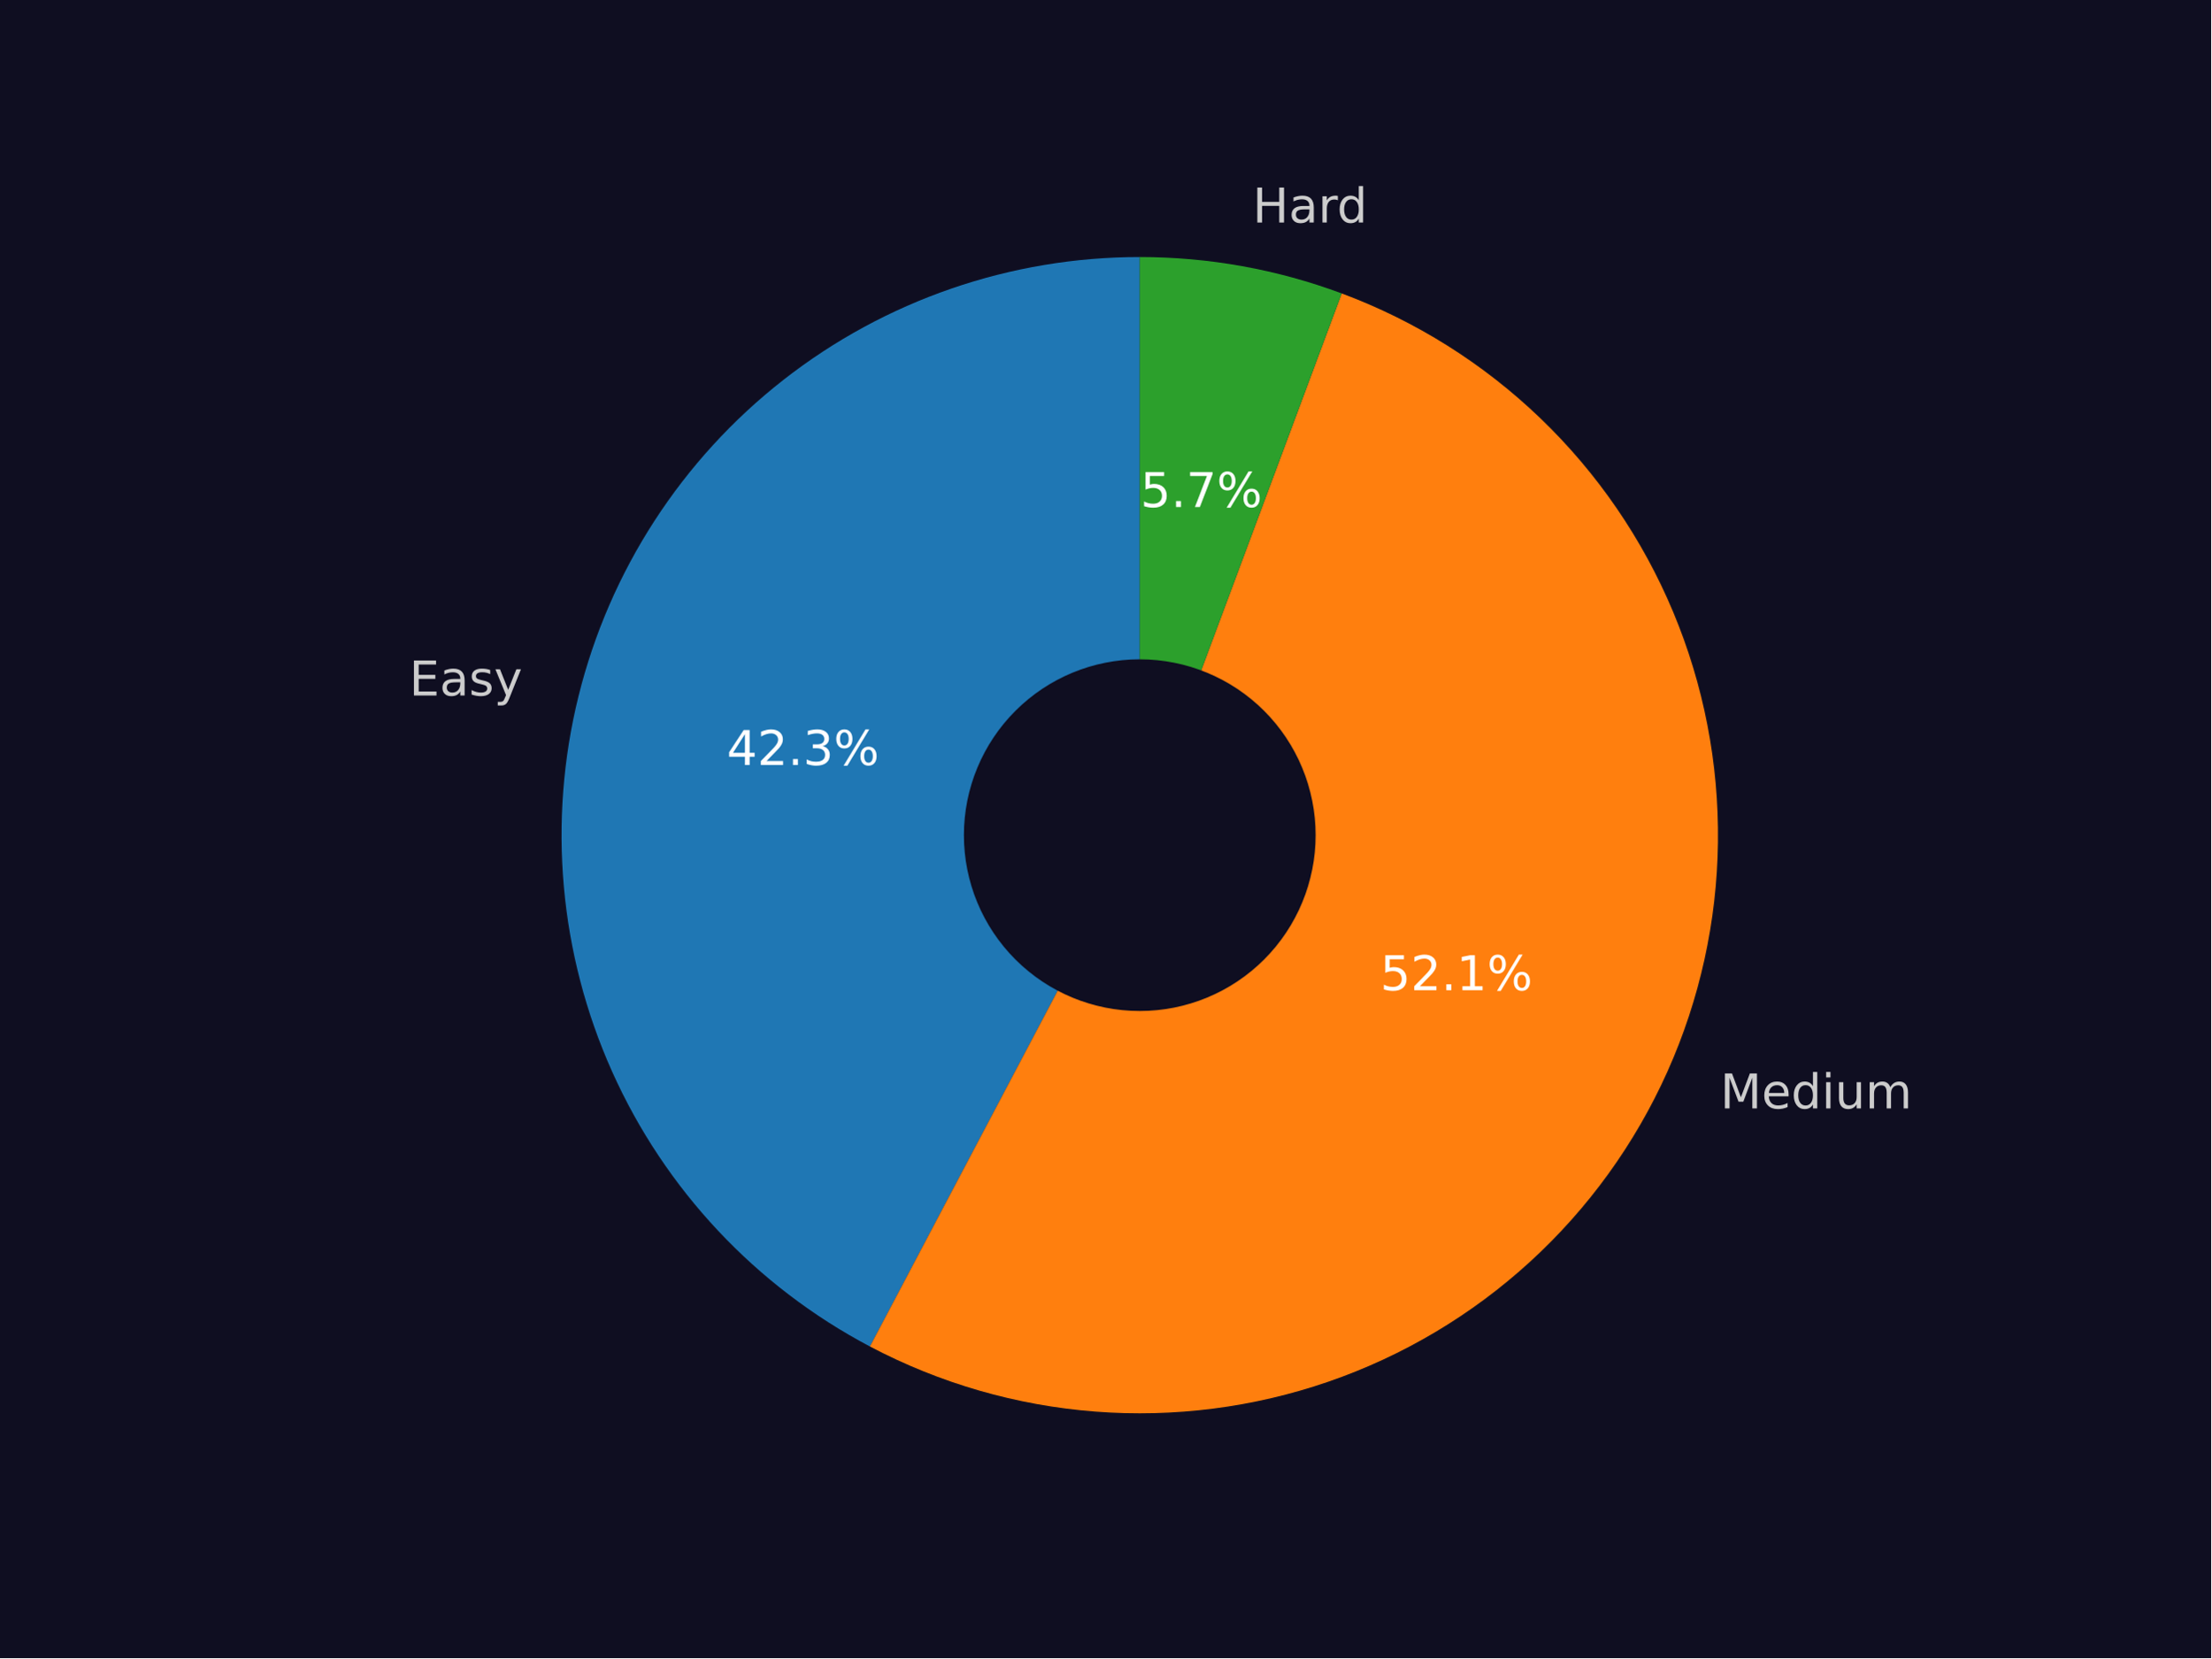
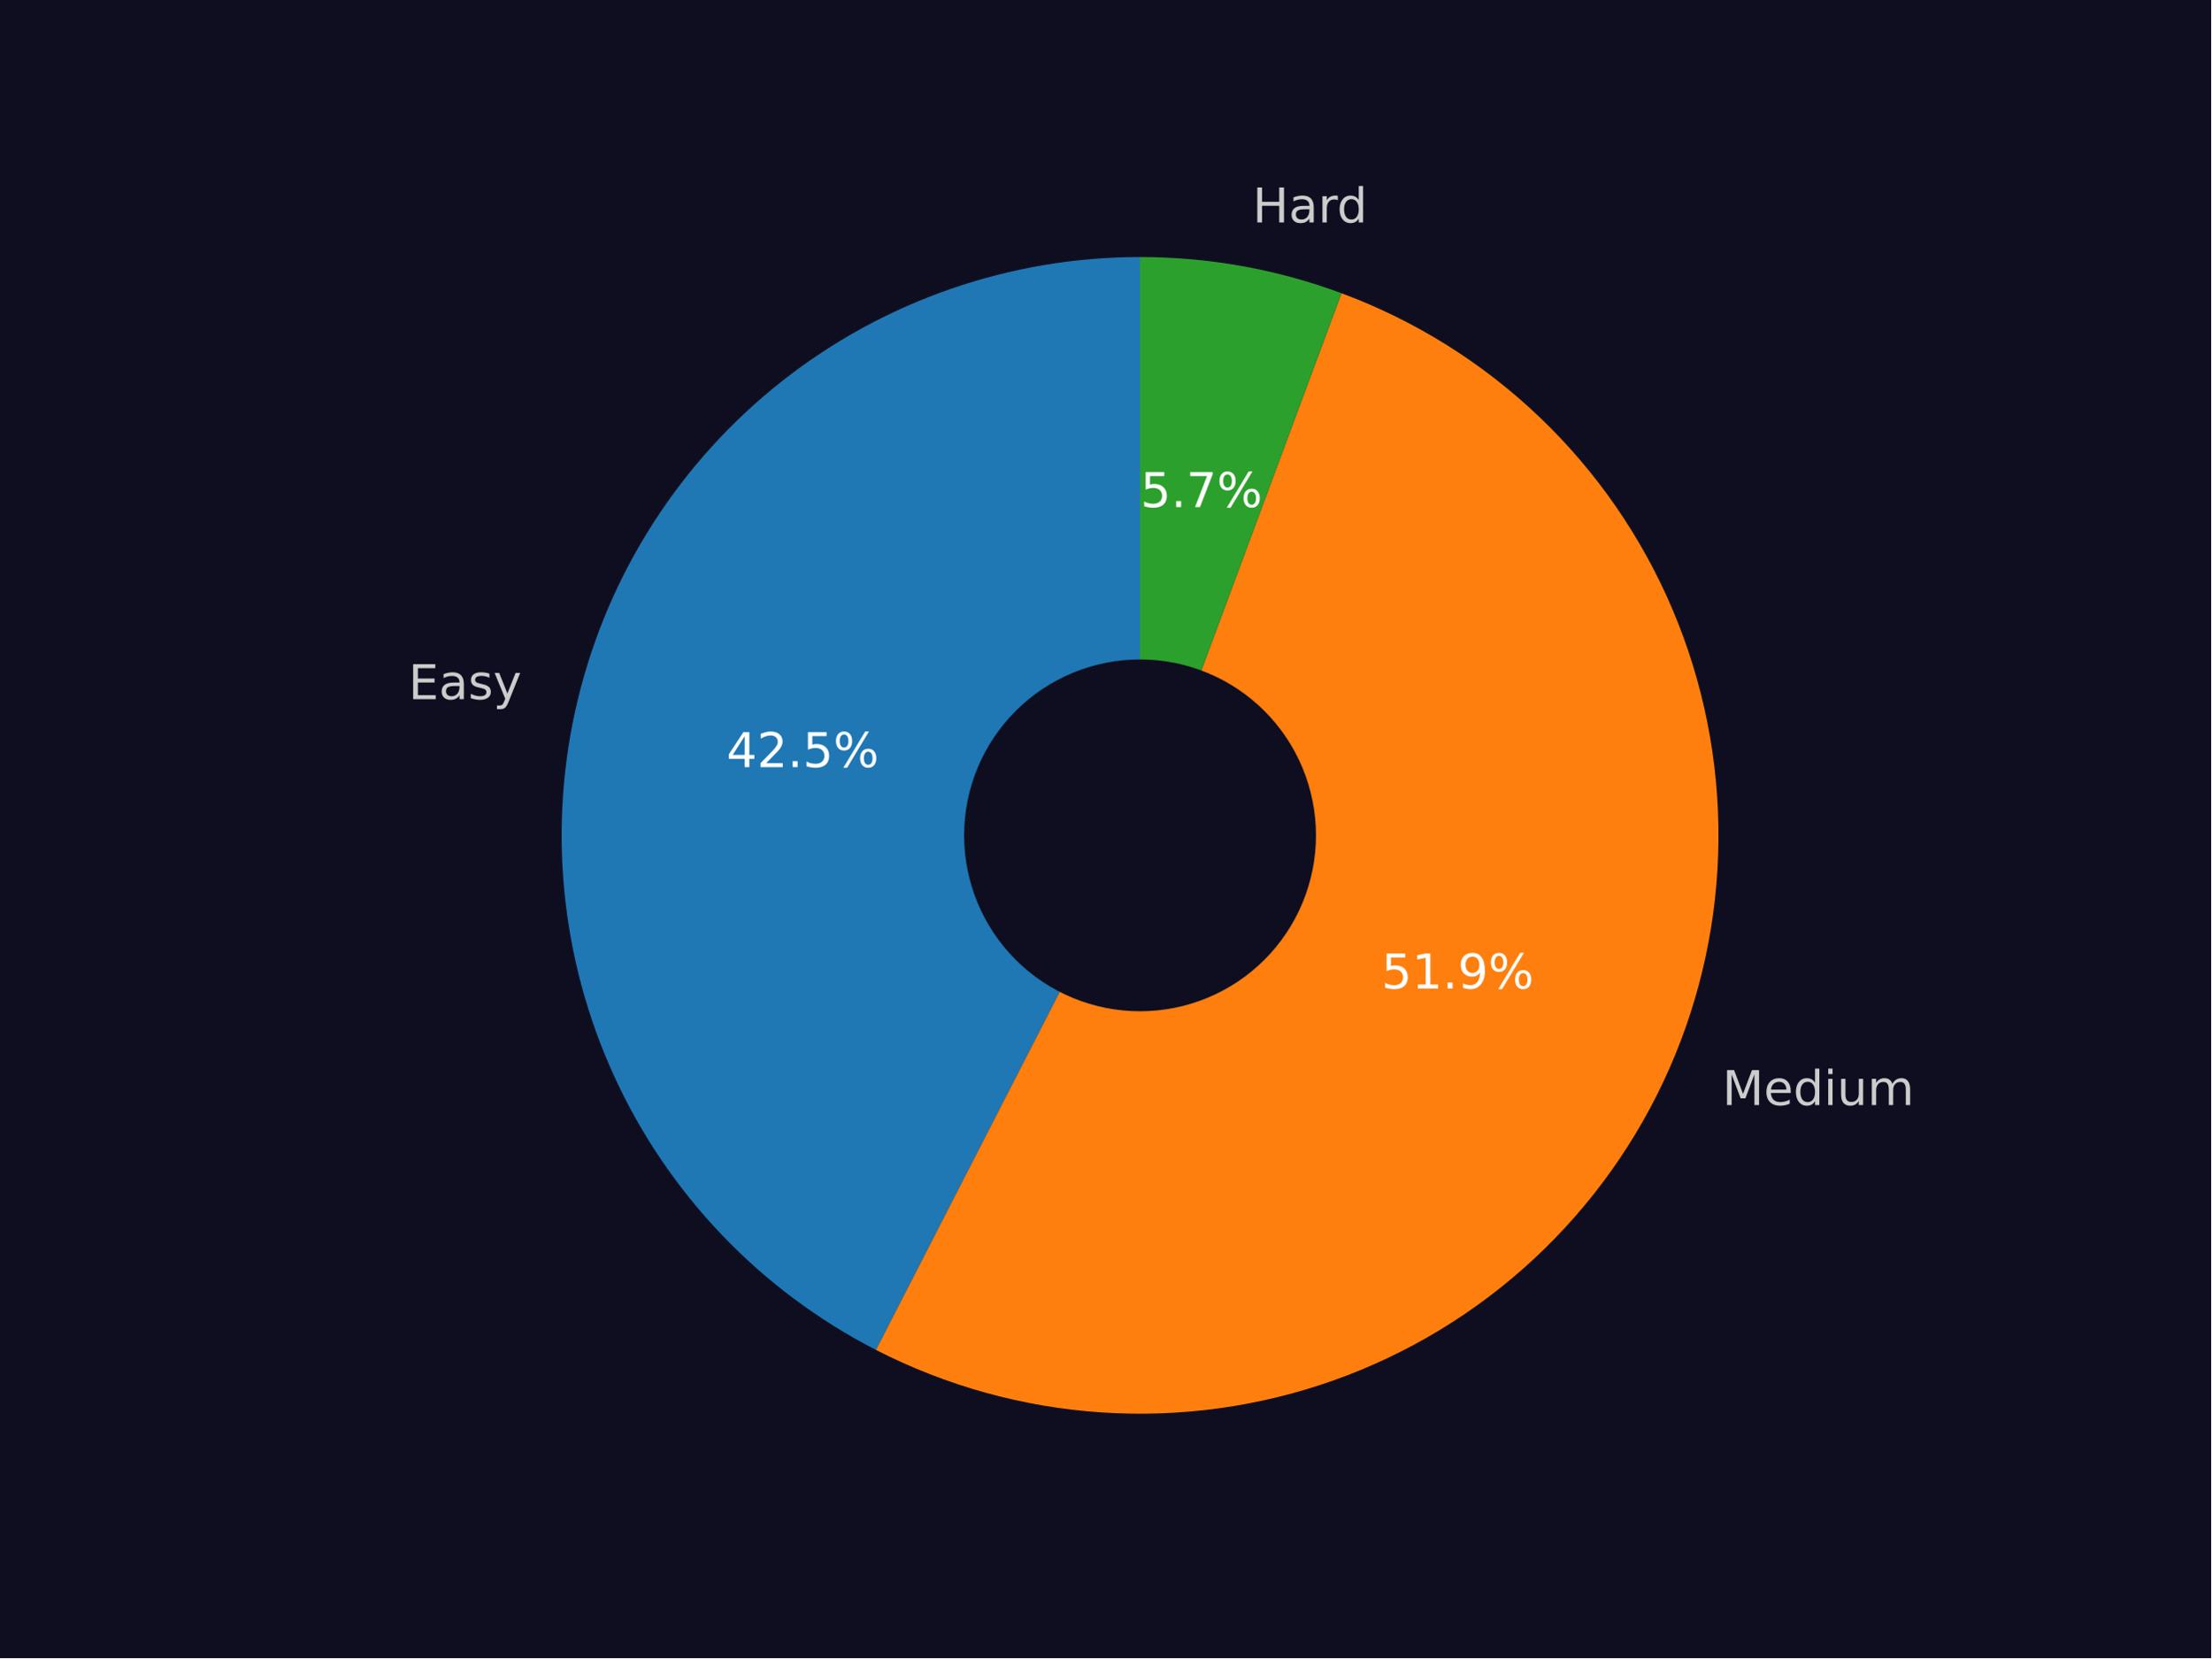
<svg xmlns="http://www.w3.org/2000/svg" xmlns:xlink="http://www.w3.org/1999/xlink" width="460.8pt" height="345.6pt" viewBox="0 0 460.8 345.6" version="1.1">
  <defs>
    <style type="text/css">*{stroke-linejoin: round; stroke-linecap: butt}</style>
  </defs>
  <g id="figure_1">
    <g id="patch_1">
      <path d="M 0 345.6  L 460.8 345.6  L 460.8 0  L 0 0  z " style="fill: #0f0e21" />
    </g>
    <g id="axes_1">
      <g id="patch_2">
-         <path d="M 237.531 53.568  C 210.616 53.568 184.463 62.585 163.267 79.171  C 142.071 95.757 127.031 118.976 120.56 145.101  C 114.089 171.226 116.553 198.78 127.557 223.342  C 138.561 247.904 157.482 268.085 181.285 280.647  L 237.531 174.073  L 237.531 53.568  z " style="fill: #1f77b4" />
+         <path d="M 237.59 53.568  C 210.549 53.568 184.279 62.667 163.031 79.392  C 141.783 96.117 126.768 119.515 120.416 145.8  C 114.065 172.084 116.739 199.757 128.005 224.339  C 139.271 248.921 158.488 269.012 182.545 281.36  L 237.59 174.115  L 237.59 53.568  z " style="fill: #1f77b4" />
      </g>
      <g id="patch_3">
-         <path d="M 181.285 280.647  C 195.858 288.338 211.855 292.959 228.284 294.224  C 244.714 295.488 261.229 293.369 276.807 287.998  C 292.385 282.628 306.698 274.118 318.857 262.998  C 331.017 251.877 340.767 238.38 347.504 223.342  C 354.241 208.304 357.823 192.043 358.027 175.566  C 358.231 159.09 355.053 142.745 348.691 127.545  C 342.329 112.344 332.916 98.61 321.035 87.191  C 309.155 75.773 295.058 66.911 279.618 61.156  L 237.531 174.073  L 181.285 280.647  z " style="fill: #ff7f0e" />
+         <path d="M 182.545 281.36  C 197.164 288.863 213.163 293.298 229.558 294.393  C 245.953 295.488 262.399 293.219 277.886 287.727  C 293.372 282.234 307.573 273.633 319.614 262.452  C 331.655 251.272 341.284 237.747 347.908 222.71  C 354.532 207.673 358.012 191.439 358.133 175.008  C 358.255 158.577 355.016 142.293 348.616 127.159  C 342.216 112.026 332.788 98.359 320.914 87.002  C 309.04 75.644 294.968 66.833 279.565 61.112  L 237.59 174.115  L 182.545 281.36  z " style="fill: #ff7f0e" />
      </g>
      <g id="patch_4">
-         <path d="M 279.618 61.156  C 272.899 58.652 265.97 56.753 258.913 55.48  C 251.857 54.208 244.701 53.568 237.531 53.568  L 237.531 174.073  L 279.618 61.156  z " style="fill: #2ca02c" />
+         <path d="M 279.565 61.112  C 272.862 58.622 265.951 56.734 258.914 55.469  C 251.876 54.204 244.74 53.568 237.59 53.568  L 237.59 174.115  L 279.565 61.112  z " style="fill: #2ca02c" />
      </g>
      <g id="patch_5">
-         <path d="M 237.531 210.225  C 247.118 210.225 256.314 206.416 263.094 199.637  C 269.873 192.857 273.682 183.661 273.682 174.073  C 273.682 164.486 269.873 155.29 263.094 148.51  C 256.314 141.731 247.118 137.922 237.531 137.922  C 227.943 137.922 218.747 141.731 211.968 148.51  C 205.188 155.29 201.379 164.486 201.379 174.073  C 201.379 183.661 205.188 192.857 211.968 199.637  C 218.747 206.416 227.943 210.225 237.531 210.225  z " clip-path="url(#p0e5908ccf1)" style="fill: #0f0e21; stroke: #0f0e21; stroke-linejoin: miter" />
+         <path d="M 237.59 210.278  C 247.181 210.278 256.38 206.468 263.162 199.686  C 269.944 192.905 273.754 183.705 273.754 174.115  C 273.754 164.524 269.944 155.324 263.162 148.543  C 256.38 141.761 247.181 137.951 237.59 137.951  C 228 137.951 218.8 141.761 212.019 148.543  C 205.237 155.324 201.426 164.524 201.426 174.115  C 201.426 183.705 205.237 192.905 212.019 199.686  C 218.8 206.468 228 210.278 237.59 210.278  z " clip-path="url(#p272b234b1a)" style="fill: #0f0e21; stroke: #0f0e21; stroke-linejoin: miter" />
      </g>
      <g id="matplotlib.axis_1" />
      <g id="matplotlib.axis_2" />
      <g id="text_1">
-         <g style="fill: #cccccc" transform="translate(85.28783 144.9629)scale(0.1 -0.1)">
+         <g style="fill: #cccccc" transform="translate(85.12393 145.7277)scale(0.1 -0.1)">
          <defs>
            <path id="DejaVuSans-45" d="M 628 4666  L 3578 4666  L 3578 4134  L 1259 4134  L 1259 2753  L 3481 2753  L 3481 2222  L 1259 2222  L 1259 531  L 3634 531  L 3634 0  L 628 0  L 628 4666  z " transform="scale(0.015625)" />
            <path id="DejaVuSans-61" d="M 2194 1759  Q 1497 1759 1228 1600  Q 959 1441 959 1056  Q 959 750 1161 570  Q 1363 391 1709 391  Q 2188 391 2477 730  Q 2766 1069 2766 1631  L 2766 1759  L 2194 1759  z M 3341 1997  L 3341 0  L 2766 0  L 2766 531  Q 2569 213 2275 61  Q 1981 -91 1556 -91  Q 1019 -91 701 211  Q 384 513 384 1019  Q 384 1609 779 1909  Q 1175 2209 1959 2209  L 2766 2209  L 2766 2266  Q 2766 2663 2505 2880  Q 2244 3097 1772 3097  Q 1472 3097 1187 3025  Q 903 2953 641 2809  L 641 3341  Q 956 3463 1253 3523  Q 1550 3584 1831 3584  Q 2591 3584 2966 3190  Q 3341 2797 3341 1997  z " transform="scale(0.015625)" />
            <path id="DejaVuSans-73" d="M 2834 3397  L 2834 2853  Q 2591 2978 2328 3040  Q 2066 3103 1784 3103  Q 1356 3103 1142 2972  Q 928 2841 928 2578  Q 928 2378 1081 2264  Q 1234 2150 1697 2047  L 1894 2003  Q 2506 1872 2764 1633  Q 3022 1394 3022 966  Q 3022 478 2636 193  Q 2250 -91 1575 -91  Q 1294 -91 989 -36  Q 684 19 347 128  L 347 722  Q 666 556 975 473  Q 1284 391 1588 391  Q 1994 391 2212 530  Q 2431 669 2431 922  Q 2431 1156 2273 1281  Q 2116 1406 1581 1522  L 1381 1569  Q 847 1681 609 1914  Q 372 2147 372 2553  Q 372 3047 722 3315  Q 1072 3584 1716 3584  Q 2034 3584 2315 3537  Q 2597 3491 2834 3397  z " transform="scale(0.015625)" />
            <path id="DejaVuSans-79" d="M 2059 -325  Q 1816 -950 1584 -1140  Q 1353 -1331 966 -1331  L 506 -1331  L 506 -850  L 844 -850  Q 1081 -850 1212 -737  Q 1344 -625 1503 -206  L 1606 56  L 191 3500  L 800 3500  L 1894 763  L 2988 3500  L 3597 3500  L 2059 -325  z " transform="scale(0.015625)" />
          </defs>
          <use xlink:href="#DejaVuSans-45" />
          <use xlink:href="#DejaVuSans-61" x="63.184" />
          <use xlink:href="#DejaVuSans-73" x="124.463" />
          <use xlink:href="#DejaVuSans-79" x="176.562" />
        </g>
      </g>
      <g id="text_2">
-         <g style="fill: #ffffff" transform="translate(151.4646 159.4493)scale(0.1 -0.1)">
+         <g style="fill: #ffffff" transform="translate(151.4023 159.8851)scale(0.1 -0.1)">
          <defs>
            <path id="DejaVuSans-34" d="M 2419 4116  L 825 1625  L 2419 1625  L 2419 4116  z M 2253 4666  L 3047 4666  L 3047 1625  L 3713 1625  L 3713 1100  L 3047 1100  L 3047 0  L 2419 0  L 2419 1100  L 313 1100  L 313 1709  L 2253 4666  z " transform="scale(0.015625)" />
            <path id="DejaVuSans-32" d="M 1228 531  L 3431 531  L 3431 0  L 469 0  L 469 531  Q 828 903 1448 1529  Q 2069 2156 2228 2338  Q 2531 2678 2651 2914  Q 2772 3150 2772 3378  Q 2772 3750 2511 3984  Q 2250 4219 1831 4219  Q 1534 4219 1204 4116  Q 875 4013 500 3803  L 500 4441  Q 881 4594 1212 4672  Q 1544 4750 1819 4750  Q 2544 4750 2975 4387  Q 3406 4025 3406 3419  Q 3406 3131 3298 2873  Q 3191 2616 2906 2266  Q 2828 2175 2409 1742  Q 1991 1309 1228 531  z " transform="scale(0.015625)" />
            <path id="DejaVuSans-2e" d="M 684 794  L 1344 794  L 1344 0  L 684 0  L 684 794  z " transform="scale(0.015625)" />
-             <path id="DejaVuSans-33" d="M 2597 2516  Q 3050 2419 3304 2112  Q 3559 1806 3559 1356  Q 3559 666 3084 287  Q 2609 -91 1734 -91  Q 1441 -91 1130 -33  Q 819 25 488 141  L 488 750  Q 750 597 1062 519  Q 1375 441 1716 441  Q 2309 441 2620 675  Q 2931 909 2931 1356  Q 2931 1769 2642 2001  Q 2353 2234 1838 2234  L 1294 2234  L 1294 2753  L 1863 2753  Q 2328 2753 2575 2939  Q 2822 3125 2822 3475  Q 2822 3834 2567 4026  Q 2313 4219 1838 4219  Q 1578 4219 1281 4162  Q 984 4106 628 3988  L 628 4550  Q 988 4650 1302 4700  Q 1616 4750 1894 4750  Q 2613 4750 3031 4423  Q 3450 4097 3450 3541  Q 3450 3153 3228 2886  Q 3006 2619 2597 2516  z " transform="scale(0.015625)" />
+             <path id="DejaVuSans-35" d="M 691 4666  L 3169 4666  L 3169 4134  L 1269 4134  L 1269 2991  Q 1406 3038 1543 3061  Q 1681 3084 1819 3084  Q 2600 3084 3056 2656  Q 3513 2228 3513 1497  Q 3513 744 3044 326  Q 2575 -91 1722 -91  Q 1428 -91 1123 -41  Q 819 9 494 109  L 494 744  Q 775 591 1075 516  Q 1375 441 1709 441  Q 2250 441 2565 725  Q 2881 1009 2881 1497  Q 2881 1984 2565 2268  Q 2250 2553 1709 2553  Q 1456 2553 1204 2497  Q 953 2441 691 2322  L 691 4666  z " transform="scale(0.015625)" />
            <path id="DejaVuSans-25" d="M 4653 2053  Q 4381 2053 4226 1822  Q 4072 1591 4072 1178  Q 4072 772 4226 539  Q 4381 306 4653 306  Q 4919 306 5073 539  Q 5228 772 5228 1178  Q 5228 1588 5073 1820  Q 4919 2053 4653 2053  z M 4653 2450  Q 5147 2450 5437 2106  Q 5728 1763 5728 1178  Q 5728 594 5436 251  Q 5144 -91 4653 -91  Q 4153 -91 3862 251  Q 3572 594 3572 1178  Q 3572 1766 3864 2108  Q 4156 2450 4653 2450  z M 1428 4353  Q 1159 4353 1004 4120  Q 850 3888 850 3481  Q 850 3069 1003 2837  Q 1156 2606 1428 2606  Q 1700 2606 1854 2837  Q 2009 3069 2009 3481  Q 2009 3884 1853 4118  Q 1697 4353 1428 4353  z M 4250 4750  L 4750 4750  L 1831 -91  L 1331 -91  L 4250 4750  z M 1428 4750  Q 1922 4750 2215 4408  Q 2509 4066 2509 3481  Q 2509 2891 2217 2550  Q 1925 2209 1428 2209  Q 931 2209 642 2551  Q 353 2894 353 3481  Q 353 4063 643 4406  Q 934 4750 1428 4750  z " transform="scale(0.015625)" />
          </defs>
          <use xlink:href="#DejaVuSans-34" />
          <use xlink:href="#DejaVuSans-32" x="63.623" />
          <use xlink:href="#DejaVuSans-2e" x="127.246" />
-           <use xlink:href="#DejaVuSans-33" x="159.033" />
+           <use xlink:href="#DejaVuSans-35" x="159.033" />
          <use xlink:href="#DejaVuSans-25" x="222.656" />
        </g>
      </g>
      <g id="text_3">
-         <g style="fill: #cccccc" transform="translate(358.5016 231.0281)scale(0.1 -0.1)">
+         <g style="fill: #cccccc" transform="translate(358.9397 230.3285)scale(0.1 -0.1)">
          <defs>
            <path id="DejaVuSans-4d" d="M 628 4666  L 1569 4666  L 2759 1491  L 3956 4666  L 4897 4666  L 4897 0  L 4281 0  L 4281 4097  L 3078 897  L 2444 897  L 1241 4097  L 1241 0  L 628 0  L 628 4666  z " transform="scale(0.015625)" />
            <path id="DejaVuSans-65" d="M 3597 1894  L 3597 1613  L 953 1613  Q 991 1019 1311 708  Q 1631 397 2203 397  Q 2534 397 2845 478  Q 3156 559 3463 722  L 3463 178  Q 3153 47 2828 -22  Q 2503 -91 2169 -91  Q 1331 -91 842 396  Q 353 884 353 1716  Q 353 2575 817 3079  Q 1281 3584 2069 3584  Q 2775 3584 3186 3129  Q 3597 2675 3597 1894  z M 3022 2063  Q 3016 2534 2758 2815  Q 2500 3097 2075 3097  Q 1594 3097 1305 2825  Q 1016 2553 972 2059  L 3022 2063  z " transform="scale(0.015625)" />
            <path id="DejaVuSans-64" d="M 2906 2969  L 2906 4863  L 3481 4863  L 3481 0  L 2906 0  L 2906 525  Q 2725 213 2448 61  Q 2172 -91 1784 -91  Q 1150 -91 751 415  Q 353 922 353 1747  Q 353 2572 751 3078  Q 1150 3584 1784 3584  Q 2172 3584 2448 3432  Q 2725 3281 2906 2969  z M 947 1747  Q 947 1113 1208 752  Q 1469 391 1925 391  Q 2381 391 2643 752  Q 2906 1113 2906 1747  Q 2906 2381 2643 2742  Q 2381 3103 1925 3103  Q 1469 3103 1208 2742  Q 947 2381 947 1747  z " transform="scale(0.015625)" />
            <path id="DejaVuSans-69" d="M 603 3500  L 1178 3500  L 1178 0  L 603 0  L 603 3500  z M 603 4863  L 1178 4863  L 1178 4134  L 603 4134  L 603 4863  z " transform="scale(0.015625)" />
            <path id="DejaVuSans-75" d="M 544 1381  L 544 3500  L 1119 3500  L 1119 1403  Q 1119 906 1312 657  Q 1506 409 1894 409  Q 2359 409 2629 706  Q 2900 1003 2900 1516  L 2900 3500  L 3475 3500  L 3475 0  L 2900 0  L 2900 538  Q 2691 219 2414 64  Q 2138 -91 1772 -91  Q 1169 -91 856 284  Q 544 659 544 1381  z M 1991 3584  L 1991 3584  z " transform="scale(0.015625)" />
            <path id="DejaVuSans-6d" d="M 3328 2828  Q 3544 3216 3844 3400  Q 4144 3584 4550 3584  Q 5097 3584 5394 3201  Q 5691 2819 5691 2113  L 5691 0  L 5113 0  L 5113 2094  Q 5113 2597 4934 2840  Q 4756 3084 4391 3084  Q 3944 3084 3684 2787  Q 3425 2491 3425 1978  L 3425 0  L 2847 0  L 2847 2094  Q 2847 2600 2669 2842  Q 2491 3084 2119 3084  Q 1678 3084 1418 2786  Q 1159 2488 1159 1978  L 1159 0  L 581 0  L 581 3500  L 1159 3500  L 1159 2956  Q 1356 3278 1631 3431  Q 1906 3584 2284 3584  Q 2666 3584 2933 3390  Q 3200 3197 3328 2828  z " transform="scale(0.015625)" />
          </defs>
          <use xlink:href="#DejaVuSans-4d" />
          <use xlink:href="#DejaVuSans-65" x="86.279" />
          <use xlink:href="#DejaVuSans-64" x="147.803" />
          <use xlink:href="#DejaVuSans-69" x="211.279" />
          <use xlink:href="#DejaVuSans-75" x="239.062" />
          <use xlink:href="#DejaVuSans-6d" x="302.441" />
        </g>
      </g>
      <g id="text_4">
-         <g style="fill: #ffffff" transform="translate(287.6312 206.3939)scale(0.1 -0.1)">
+         <g style="fill: #ffffff" transform="translate(287.8973 206.031)scale(0.1 -0.1)">
          <defs>
-             <path id="DejaVuSans-35" d="M 691 4666  L 3169 4666  L 3169 4134  L 1269 4134  L 1269 2991  Q 1406 3038 1543 3061  Q 1681 3084 1819 3084  Q 2600 3084 3056 2656  Q 3513 2228 3513 1497  Q 3513 744 3044 326  Q 2575 -91 1722 -91  Q 1428 -91 1123 -41  Q 819 9 494 109  L 494 744  Q 775 591 1075 516  Q 1375 441 1709 441  Q 2250 441 2565 725  Q 2881 1009 2881 1497  Q 2881 1984 2565 2268  Q 2250 2553 1709 2553  Q 1456 2553 1204 2497  Q 953 2441 691 2322  L 691 4666  z " transform="scale(0.015625)" />
            <path id="DejaVuSans-31" d="M 794 531  L 1825 531  L 1825 4091  L 703 3866  L 703 4441  L 1819 4666  L 2450 4666  L 2450 531  L 3481 531  L 3481 0  L 794 0  L 794 531  z " transform="scale(0.015625)" />
+             <path id="DejaVuSans-39" d="M 703 97  L 703 672  Q 941 559 1184 500  Q 1428 441 1663 441  Q 2288 441 2617 861  Q 2947 1281 2994 2138  Q 2813 1869 2534 1725  Q 2256 1581 1919 1581  Q 1219 1581 811 2004  Q 403 2428 403 3163  Q 403 3881 828 4315  Q 1253 4750 1959 4750  Q 2769 4750 3195 4129  Q 3622 3509 3622 2328  Q 3622 1225 3098 567  Q 2575 -91 1691 -91  Q 1453 -91 1209 -44  Q 966 3 703 97  z M 1959 2075  Q 2384 2075 2632 2365  Q 2881 2656 2881 3163  Q 2881 3666 2632 3958  Q 2384 4250 1959 4250  Q 1534 4250 1286 3958  Q 1038 3666 1038 3163  Q 1038 2656 1286 2365  Q 1534 2075 1959 2075  z " transform="scale(0.015625)" />
          </defs>
          <use xlink:href="#DejaVuSans-35" />
-           <use xlink:href="#DejaVuSans-32" x="63.623" />
+           <use xlink:href="#DejaVuSans-31" x="63.623" />
          <use xlink:href="#DejaVuSans-2e" x="127.246" />
-           <use xlink:href="#DejaVuSans-31" x="159.033" />
+           <use xlink:href="#DejaVuSans-39" x="159.033" />
          <use xlink:href="#DejaVuSans-25" x="222.656" />
        </g>
      </g>
      <g id="text_5">
-         <g style="fill: #cccccc" transform="translate(261.0517 46.38034)scale(0.1 -0.1)">
+         <g style="fill: #cccccc" transform="translate(261.0462 46.36377)scale(0.1 -0.1)">
          <defs>
            <path id="DejaVuSans-48" d="M 628 4666  L 1259 4666  L 1259 2753  L 3553 2753  L 3553 4666  L 4184 4666  L 4184 0  L 3553 0  L 3553 2222  L 1259 2222  L 1259 0  L 628 0  L 628 4666  z " transform="scale(0.015625)" />
            <path id="DejaVuSans-72" d="M 2631 2963  Q 2534 3019 2420 3045  Q 2306 3072 2169 3072  Q 1681 3072 1420 2755  Q 1159 2438 1159 1844  L 1159 0  L 581 0  L 581 3500  L 1159 3500  L 1159 2956  Q 1341 3275 1631 3429  Q 1922 3584 2338 3584  Q 2397 3584 2469 3576  Q 2541 3569 2628 3553  L 2631 2963  z " transform="scale(0.015625)" />
          </defs>
          <use xlink:href="#DejaVuSans-48" />
          <use xlink:href="#DejaVuSans-61" x="75.195" />
          <use xlink:href="#DejaVuSans-72" x="136.475" />
          <use xlink:href="#DejaVuSans-64" x="175.838" />
        </g>
      </g>
      <g id="text_6">
-         <g style="fill: #ffffff" transform="translate(237.658 105.6769)scale(0.1 -0.1)">
+         <g style="fill: #ffffff" transform="translate(237.6821 105.6865)scale(0.1 -0.1)">
          <defs>
            <path id="DejaVuSans-37" d="M 525 4666  L 3525 4666  L 3525 4397  L 1831 0  L 1172 0  L 2766 4134  L 525 4134  L 525 4666  z " transform="scale(0.015625)" />
          </defs>
          <use xlink:href="#DejaVuSans-35" />
          <use xlink:href="#DejaVuSans-2e" x="63.623" />
          <use xlink:href="#DejaVuSans-37" x="95.41" />
          <use xlink:href="#DejaVuSans-25" x="159.033" />
        </g>
      </g>
    </g>
  </g>
  <defs>
-     <clipPath id="p0e5908ccf1">
+     <clipPath id="p272b234b1a">
      <rect x="57.6" y="41.472" width="357.12" height="266.112" />
    </clipPath>
  </defs>
</svg>
